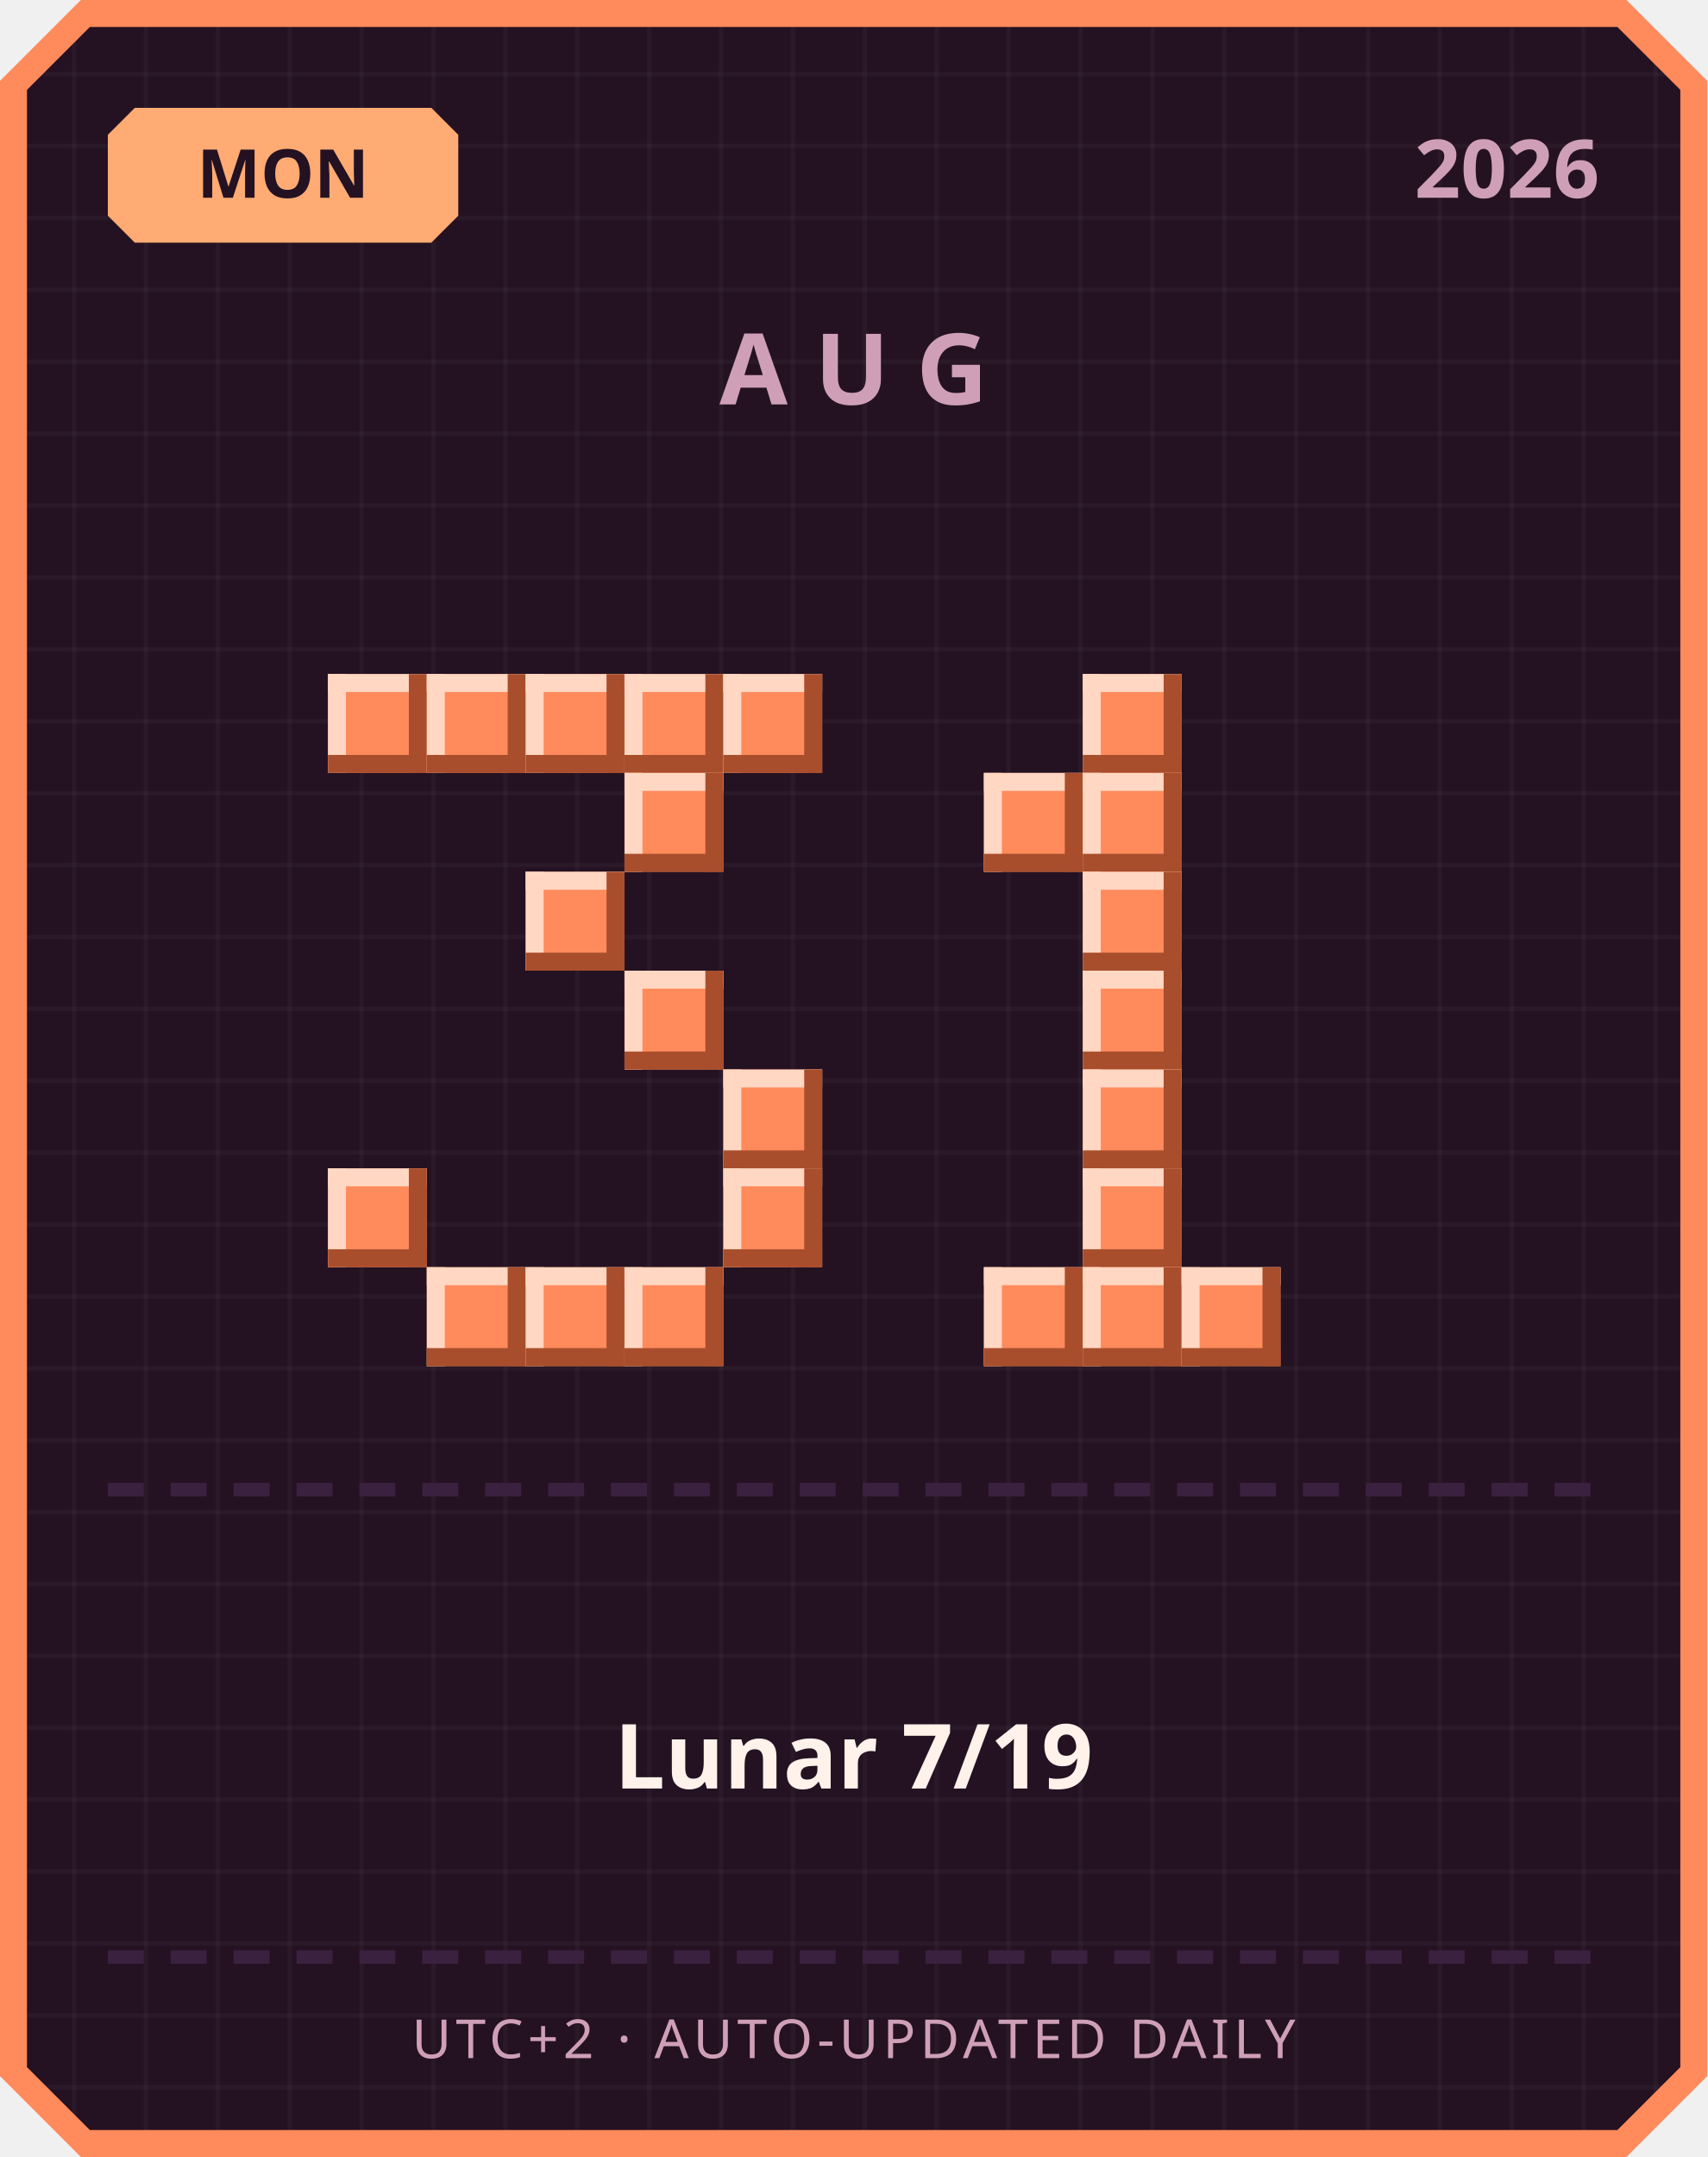
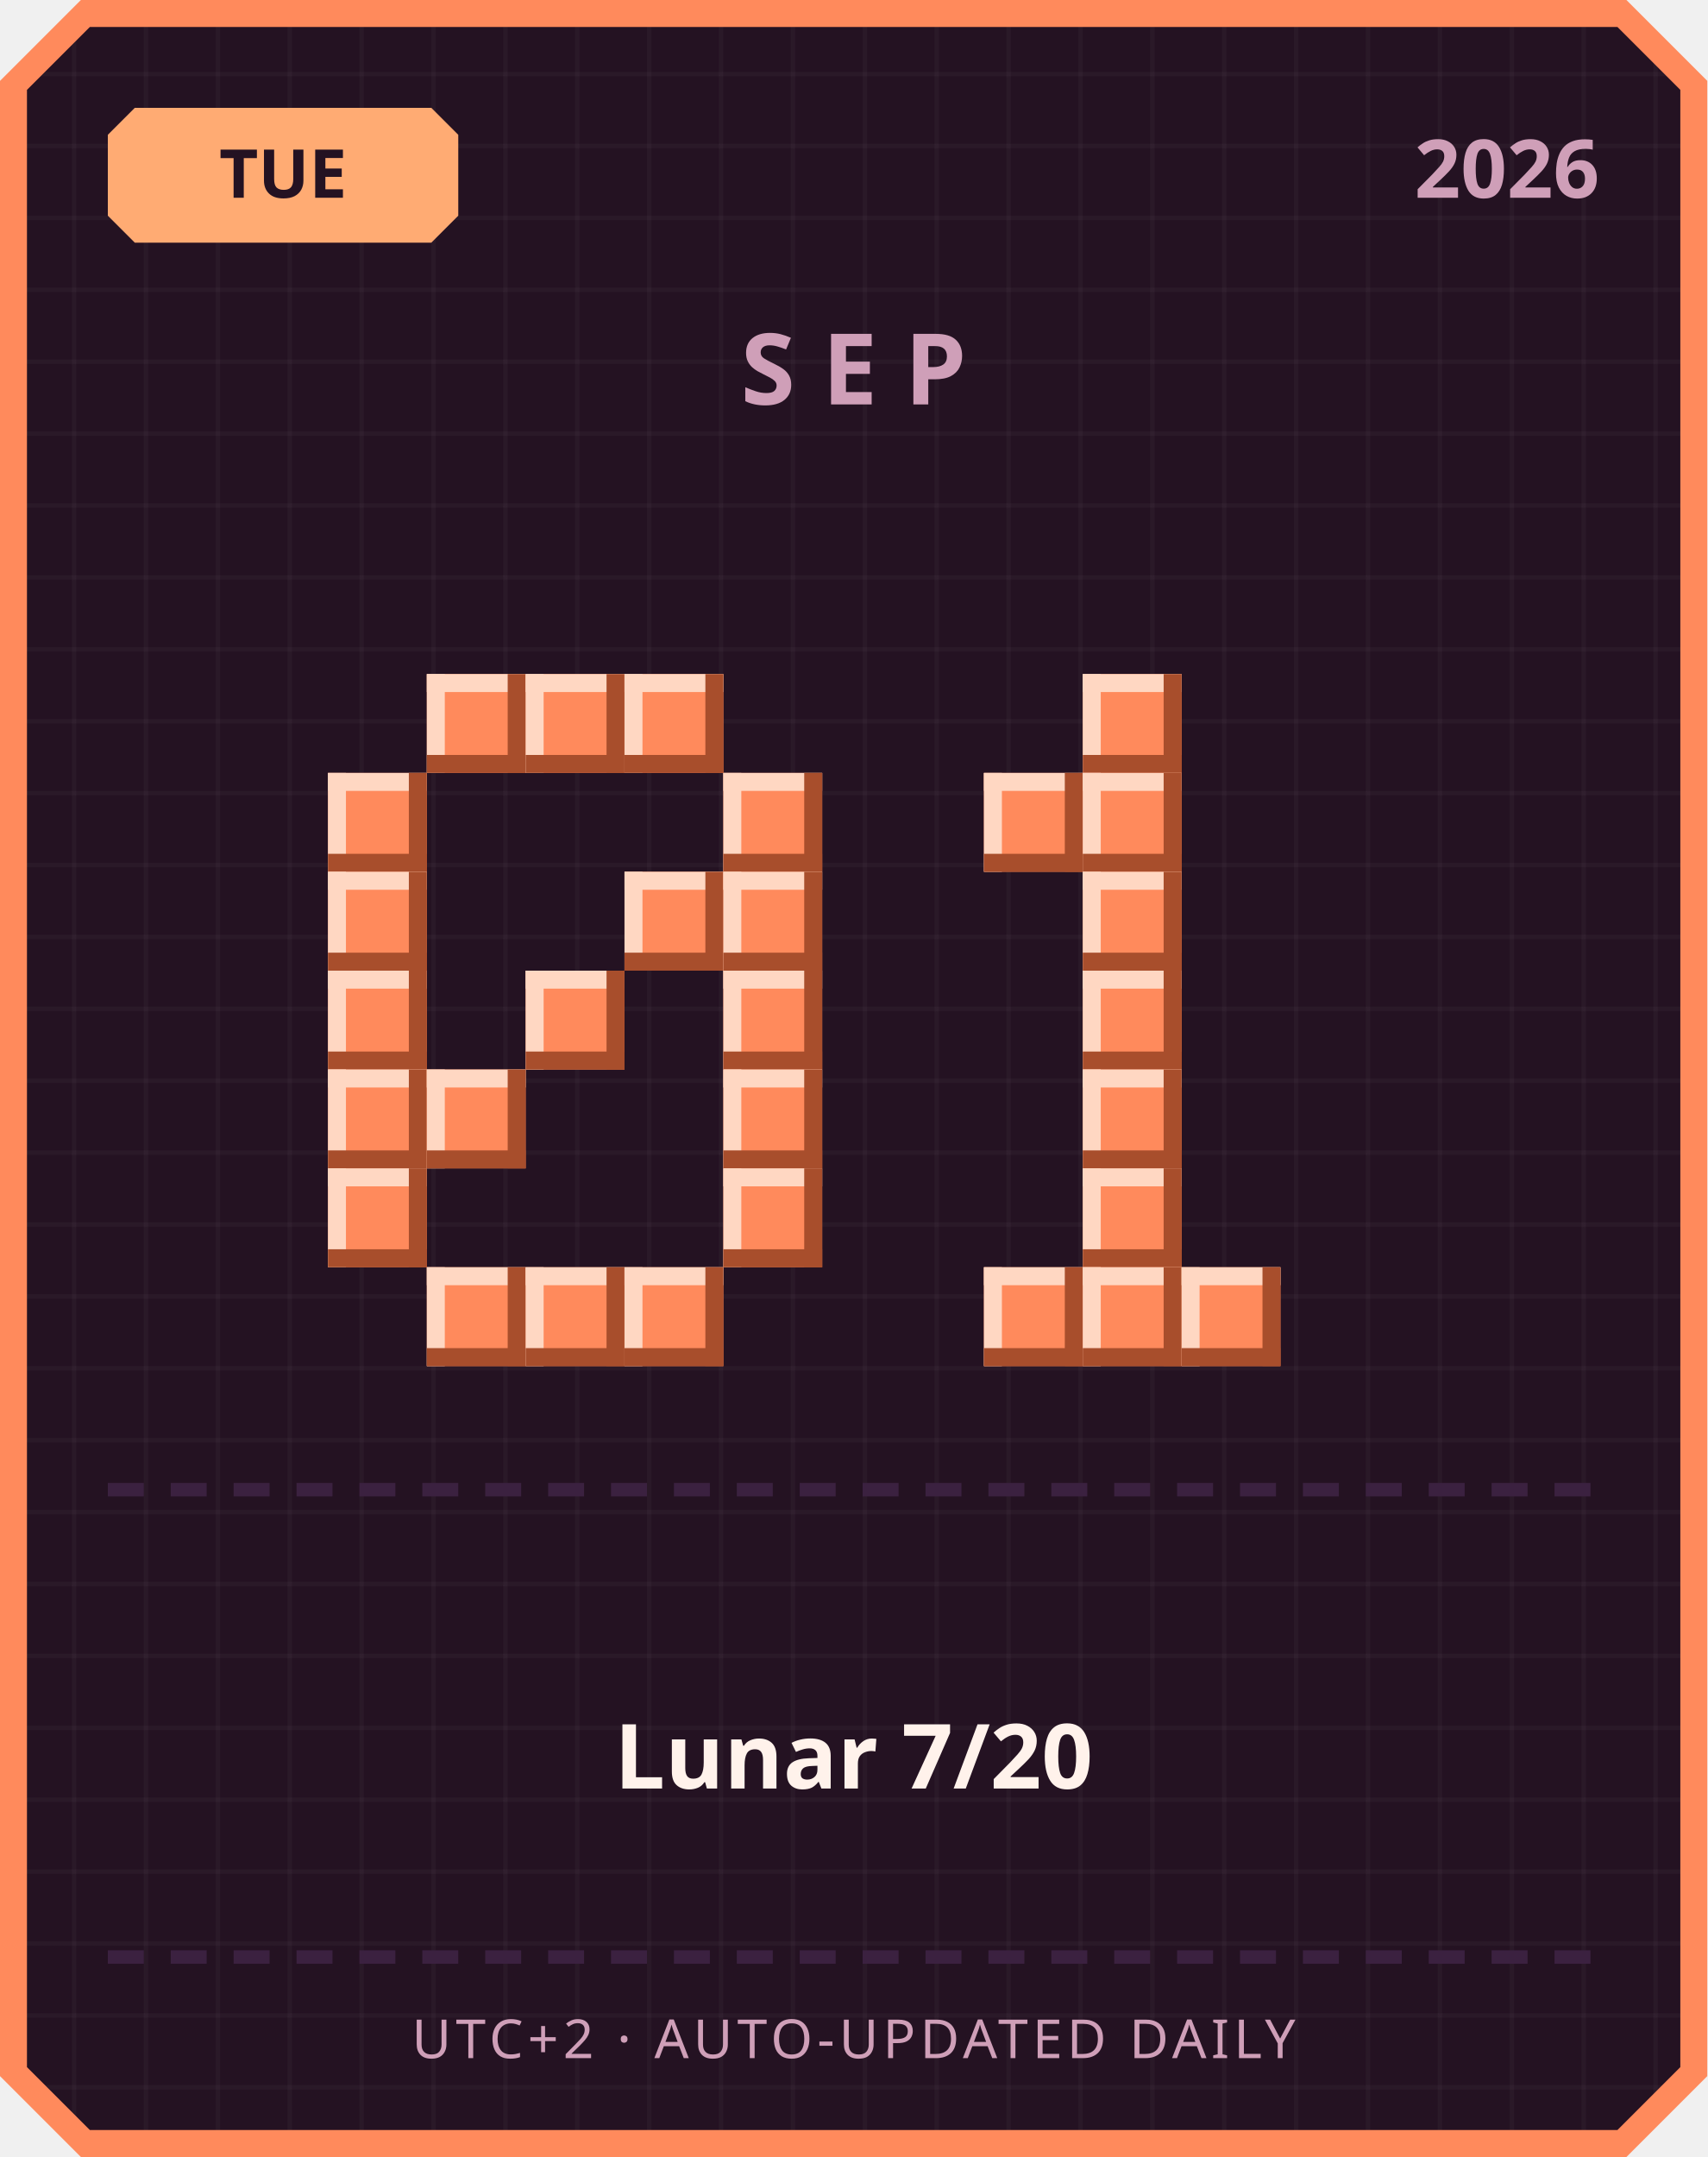
<svg xmlns="http://www.w3.org/2000/svg" width="380" height="480" viewBox="0 0 380 480">
  <defs>
    <pattern id="grid" width="16" height="16" patternUnits="userSpaceOnUse">
      <rect width="16" height="16" fill="#241222" />
      <rect width="1" height="16" fill="#ffffff" opacity="0.03" />
      <rect width="16" height="1" fill="#ffffff" opacity="0.03" />
    </pattern>
  </defs>
  <path d="M 18,0 L 362,0 L 380,18 L 380,462 L 362,480 L 18,480 L 0,462 L 0,18 Z" fill="#ff8a5c" />
  <path d="M 20,6 L 360,6 L 374,20 L 374,460 L 360,474 L 20,474 L 6,460 L 6,20 Z" fill="url(#grid)" />
  <path d="M 30,24 L 96,24 L 102,30 L 102,48 L 96,54 L 30,54 L 24,48 L 24,30 Z" fill="#ffab73" />
-   <text x="63" y="44" text-anchor="middle" font-family="'Segoe UI', sans-serif" font-size="15" font-weight="700" fill="#241222">MON</text>
+   <text x="63" y="44" text-anchor="middle" font-family="'Segoe UI', sans-serif" font-size="15" font-weight="700" fill="#241222">TUE</text>
  <text x="356" y="44" text-anchor="end" font-family="'Segoe UI', sans-serif" font-size="18" font-weight="700" fill="#cf9fb8">2026</text>
-   <text x="190" y="90" text-anchor="middle" font-family="'Segoe UI', sans-serif" font-size="22" font-weight="700" letter-spacing="6" fill="#cf9fb8">AUG</text>
-   <rect x="73" y="150" width="22" height="22" fill="#ff8a5c" />
-   <rect x="73" y="150" width="22" height="4" fill="#ffd7c2" />
-   <rect x="73" y="150" width="4" height="22" fill="#ffd7c2" />
-   <rect x="73" y="168" width="22" height="4" fill="#a84e2c" />
-   <rect x="91" y="150" width="4" height="22" fill="#a84e2c" />
+   <text x="190" y="90" text-anchor="middle" font-family="'Segoe UI', sans-serif" font-size="22" font-weight="700" letter-spacing="6" fill="#cf9fb8">SEP</text>
  <rect x="95" y="150" width="22" height="22" fill="#ff8a5c" />
  <rect x="95" y="150" width="22" height="4" fill="#ffd7c2" />
  <rect x="95" y="150" width="4" height="22" fill="#ffd7c2" />
  <rect x="95" y="168" width="22" height="4" fill="#a84e2c" />
  <rect x="113" y="150" width="4" height="22" fill="#a84e2c" />
  <rect x="117" y="150" width="22" height="22" fill="#ff8a5c" />
  <rect x="117" y="150" width="22" height="4" fill="#ffd7c2" />
  <rect x="117" y="150" width="4" height="22" fill="#ffd7c2" />
  <rect x="117" y="168" width="22" height="4" fill="#a84e2c" />
  <rect x="135" y="150" width="4" height="22" fill="#a84e2c" />
  <rect x="139" y="150" width="22" height="22" fill="#ff8a5c" />
  <rect x="139" y="150" width="22" height="4" fill="#ffd7c2" />
  <rect x="139" y="150" width="4" height="22" fill="#ffd7c2" />
  <rect x="139" y="168" width="22" height="4" fill="#a84e2c" />
  <rect x="157" y="150" width="4" height="22" fill="#a84e2c" />
-   <rect x="161" y="150" width="22" height="22" fill="#ff8a5c" />
-   <rect x="161" y="150" width="22" height="4" fill="#ffd7c2" />
-   <rect x="161" y="150" width="4" height="22" fill="#ffd7c2" />
-   <rect x="161" y="168" width="22" height="4" fill="#a84e2c" />
-   <rect x="179" y="150" width="4" height="22" fill="#a84e2c" />
-   <rect x="139" y="172" width="22" height="22" fill="#ff8a5c" />
-   <rect x="139" y="172" width="22" height="4" fill="#ffd7c2" />
-   <rect x="139" y="172" width="4" height="22" fill="#ffd7c2" />
-   <rect x="139" y="190" width="22" height="4" fill="#a84e2c" />
-   <rect x="157" y="172" width="4" height="22" fill="#a84e2c" />
-   <rect x="117" y="194" width="22" height="22" fill="#ff8a5c" />
-   <rect x="117" y="194" width="22" height="4" fill="#ffd7c2" />
-   <rect x="117" y="194" width="4" height="22" fill="#ffd7c2" />
-   <rect x="117" y="212" width="22" height="4" fill="#a84e2c" />
-   <rect x="135" y="194" width="4" height="22" fill="#a84e2c" />
-   <rect x="139" y="216" width="22" height="22" fill="#ff8a5c" />
-   <rect x="139" y="216" width="22" height="4" fill="#ffd7c2" />
-   <rect x="139" y="216" width="4" height="22" fill="#ffd7c2" />
-   <rect x="139" y="234" width="22" height="4" fill="#a84e2c" />
-   <rect x="157" y="216" width="4" height="22" fill="#a84e2c" />
+   <rect x="73" y="172" width="22" height="22" fill="#ff8a5c" />
+   <rect x="73" y="172" width="22" height="4" fill="#ffd7c2" />
+   <rect x="73" y="172" width="4" height="22" fill="#ffd7c2" />
+   <rect x="73" y="190" width="22" height="4" fill="#a84e2c" />
+   <rect x="91" y="172" width="4" height="22" fill="#a84e2c" />
+   <rect x="161" y="172" width="22" height="22" fill="#ff8a5c" />
+   <rect x="161" y="172" width="22" height="4" fill="#ffd7c2" />
+   <rect x="161" y="172" width="4" height="22" fill="#ffd7c2" />
+   <rect x="161" y="190" width="22" height="4" fill="#a84e2c" />
+   <rect x="179" y="172" width="4" height="22" fill="#a84e2c" />
+   <rect x="73" y="194" width="22" height="22" fill="#ff8a5c" />
+   <rect x="73" y="194" width="22" height="4" fill="#ffd7c2" />
+   <rect x="73" y="194" width="4" height="22" fill="#ffd7c2" />
+   <rect x="73" y="212" width="22" height="4" fill="#a84e2c" />
+   <rect x="91" y="194" width="4" height="22" fill="#a84e2c" />
+   <rect x="139" y="194" width="22" height="22" fill="#ff8a5c" />
+   <rect x="139" y="194" width="22" height="4" fill="#ffd7c2" />
+   <rect x="139" y="194" width="4" height="22" fill="#ffd7c2" />
+   <rect x="139" y="212" width="22" height="4" fill="#a84e2c" />
+   <rect x="157" y="194" width="4" height="22" fill="#a84e2c" />
+   <rect x="161" y="194" width="22" height="22" fill="#ff8a5c" />
+   <rect x="161" y="194" width="22" height="4" fill="#ffd7c2" />
+   <rect x="161" y="194" width="4" height="22" fill="#ffd7c2" />
+   <rect x="161" y="212" width="22" height="4" fill="#a84e2c" />
+   <rect x="179" y="194" width="4" height="22" fill="#a84e2c" />
+   <rect x="73" y="216" width="22" height="22" fill="#ff8a5c" />
+   <rect x="73" y="216" width="22" height="4" fill="#ffd7c2" />
+   <rect x="73" y="216" width="4" height="22" fill="#ffd7c2" />
+   <rect x="73" y="234" width="22" height="4" fill="#a84e2c" />
+   <rect x="91" y="216" width="4" height="22" fill="#a84e2c" />
+   <rect x="117" y="216" width="22" height="22" fill="#ff8a5c" />
+   <rect x="117" y="216" width="22" height="4" fill="#ffd7c2" />
+   <rect x="117" y="216" width="4" height="22" fill="#ffd7c2" />
+   <rect x="117" y="234" width="22" height="4" fill="#a84e2c" />
+   <rect x="135" y="216" width="4" height="22" fill="#a84e2c" />
+   <rect x="161" y="216" width="22" height="22" fill="#ff8a5c" />
+   <rect x="161" y="216" width="22" height="4" fill="#ffd7c2" />
+   <rect x="161" y="216" width="4" height="22" fill="#ffd7c2" />
+   <rect x="161" y="234" width="22" height="4" fill="#a84e2c" />
+   <rect x="179" y="216" width="4" height="22" fill="#a84e2c" />
+   <rect x="73" y="238" width="22" height="22" fill="#ff8a5c" />
+   <rect x="73" y="238" width="22" height="4" fill="#ffd7c2" />
+   <rect x="73" y="238" width="4" height="22" fill="#ffd7c2" />
+   <rect x="73" y="256" width="22" height="4" fill="#a84e2c" />
+   <rect x="91" y="238" width="4" height="22" fill="#a84e2c" />
+   <rect x="95" y="238" width="22" height="22" fill="#ff8a5c" />
+   <rect x="95" y="238" width="22" height="4" fill="#ffd7c2" />
+   <rect x="95" y="238" width="4" height="22" fill="#ffd7c2" />
+   <rect x="95" y="256" width="22" height="4" fill="#a84e2c" />
+   <rect x="113" y="238" width="4" height="22" fill="#a84e2c" />
  <rect x="161" y="238" width="22" height="22" fill="#ff8a5c" />
  <rect x="161" y="238" width="22" height="4" fill="#ffd7c2" />
  <rect x="161" y="238" width="4" height="22" fill="#ffd7c2" />
  <rect x="161" y="256" width="22" height="4" fill="#a84e2c" />
  <rect x="179" y="238" width="4" height="22" fill="#a84e2c" />
  <rect x="73" y="260" width="22" height="22" fill="#ff8a5c" />
  <rect x="73" y="260" width="22" height="4" fill="#ffd7c2" />
  <rect x="73" y="260" width="4" height="22" fill="#ffd7c2" />
  <rect x="73" y="278" width="22" height="4" fill="#a84e2c" />
  <rect x="91" y="260" width="4" height="22" fill="#a84e2c" />
  <rect x="161" y="260" width="22" height="22" fill="#ff8a5c" />
  <rect x="161" y="260" width="22" height="4" fill="#ffd7c2" />
  <rect x="161" y="260" width="4" height="22" fill="#ffd7c2" />
  <rect x="161" y="278" width="22" height="4" fill="#a84e2c" />
  <rect x="179" y="260" width="4" height="22" fill="#a84e2c" />
  <rect x="95" y="282" width="22" height="22" fill="#ff8a5c" />
  <rect x="95" y="282" width="22" height="4" fill="#ffd7c2" />
  <rect x="95" y="282" width="4" height="22" fill="#ffd7c2" />
  <rect x="95" y="300" width="22" height="4" fill="#a84e2c" />
  <rect x="113" y="282" width="4" height="22" fill="#a84e2c" />
  <rect x="117" y="282" width="22" height="22" fill="#ff8a5c" />
  <rect x="117" y="282" width="22" height="4" fill="#ffd7c2" />
  <rect x="117" y="282" width="4" height="22" fill="#ffd7c2" />
  <rect x="117" y="300" width="22" height="4" fill="#a84e2c" />
  <rect x="135" y="282" width="4" height="22" fill="#a84e2c" />
  <rect x="139" y="282" width="22" height="22" fill="#ff8a5c" />
  <rect x="139" y="282" width="22" height="4" fill="#ffd7c2" />
  <rect x="139" y="282" width="4" height="22" fill="#ffd7c2" />
  <rect x="139" y="300" width="22" height="4" fill="#a84e2c" />
  <rect x="157" y="282" width="4" height="22" fill="#a84e2c" />
  <rect x="241" y="150" width="22" height="22" fill="#ff8a5c" />
  <rect x="241" y="150" width="22" height="4" fill="#ffd7c2" />
  <rect x="241" y="150" width="4" height="22" fill="#ffd7c2" />
  <rect x="241" y="168" width="22" height="4" fill="#a84e2c" />
  <rect x="259" y="150" width="4" height="22" fill="#a84e2c" />
  <rect x="219" y="172" width="22" height="22" fill="#ff8a5c" />
  <rect x="219" y="172" width="22" height="4" fill="#ffd7c2" />
  <rect x="219" y="172" width="4" height="22" fill="#ffd7c2" />
  <rect x="219" y="190" width="22" height="4" fill="#a84e2c" />
  <rect x="237" y="172" width="4" height="22" fill="#a84e2c" />
  <rect x="241" y="172" width="22" height="22" fill="#ff8a5c" />
  <rect x="241" y="172" width="22" height="4" fill="#ffd7c2" />
  <rect x="241" y="172" width="4" height="22" fill="#ffd7c2" />
  <rect x="241" y="190" width="22" height="4" fill="#a84e2c" />
  <rect x="259" y="172" width="4" height="22" fill="#a84e2c" />
  <rect x="241" y="194" width="22" height="22" fill="#ff8a5c" />
  <rect x="241" y="194" width="22" height="4" fill="#ffd7c2" />
  <rect x="241" y="194" width="4" height="22" fill="#ffd7c2" />
  <rect x="241" y="212" width="22" height="4" fill="#a84e2c" />
  <rect x="259" y="194" width="4" height="22" fill="#a84e2c" />
  <rect x="241" y="216" width="22" height="22" fill="#ff8a5c" />
  <rect x="241" y="216" width="22" height="4" fill="#ffd7c2" />
  <rect x="241" y="216" width="4" height="22" fill="#ffd7c2" />
  <rect x="241" y="234" width="22" height="4" fill="#a84e2c" />
  <rect x="259" y="216" width="4" height="22" fill="#a84e2c" />
  <rect x="241" y="238" width="22" height="22" fill="#ff8a5c" />
  <rect x="241" y="238" width="22" height="4" fill="#ffd7c2" />
  <rect x="241" y="238" width="4" height="22" fill="#ffd7c2" />
  <rect x="241" y="256" width="22" height="4" fill="#a84e2c" />
  <rect x="259" y="238" width="4" height="22" fill="#a84e2c" />
  <rect x="241" y="260" width="22" height="22" fill="#ff8a5c" />
  <rect x="241" y="260" width="22" height="4" fill="#ffd7c2" />
  <rect x="241" y="260" width="4" height="22" fill="#ffd7c2" />
  <rect x="241" y="278" width="22" height="4" fill="#a84e2c" />
  <rect x="259" y="260" width="4" height="22" fill="#a84e2c" />
  <rect x="219" y="282" width="22" height="22" fill="#ff8a5c" />
  <rect x="219" y="282" width="22" height="4" fill="#ffd7c2" />
  <rect x="219" y="282" width="4" height="22" fill="#ffd7c2" />
  <rect x="219" y="300" width="22" height="4" fill="#a84e2c" />
  <rect x="237" y="282" width="4" height="22" fill="#a84e2c" />
  <rect x="241" y="282" width="22" height="22" fill="#ff8a5c" />
  <rect x="241" y="282" width="22" height="4" fill="#ffd7c2" />
  <rect x="241" y="282" width="4" height="22" fill="#ffd7c2" />
  <rect x="241" y="300" width="22" height="4" fill="#a84e2c" />
  <rect x="259" y="282" width="4" height="22" fill="#a84e2c" />
  <rect x="263" y="282" width="22" height="22" fill="#ff8a5c" />
  <rect x="263" y="282" width="22" height="4" fill="#ffd7c2" />
  <rect x="263" y="282" width="4" height="22" fill="#ffd7c2" />
  <rect x="263" y="300" width="22" height="4" fill="#a84e2c" />
  <rect x="281" y="282" width="4" height="22" fill="#a84e2c" />
  <rect x="24" y="330" width="8" height="3" fill="#3b2140" />
  <rect x="38" y="330" width="8" height="3" fill="#3b2140" />
  <rect x="52" y="330" width="8" height="3" fill="#3b2140" />
  <rect x="66" y="330" width="8" height="3" fill="#3b2140" />
  <rect x="80" y="330" width="8" height="3" fill="#3b2140" />
  <rect x="94" y="330" width="8" height="3" fill="#3b2140" />
  <rect x="108" y="330" width="8" height="3" fill="#3b2140" />
  <rect x="122" y="330" width="8" height="3" fill="#3b2140" />
  <rect x="136" y="330" width="8" height="3" fill="#3b2140" />
  <rect x="150" y="330" width="8" height="3" fill="#3b2140" />
  <rect x="164" y="330" width="8" height="3" fill="#3b2140" />
  <rect x="178" y="330" width="8" height="3" fill="#3b2140" />
  <rect x="192" y="330" width="8" height="3" fill="#3b2140" />
  <rect x="206" y="330" width="8" height="3" fill="#3b2140" />
  <rect x="220" y="330" width="8" height="3" fill="#3b2140" />
  <rect x="234" y="330" width="8" height="3" fill="#3b2140" />
  <rect x="248" y="330" width="8" height="3" fill="#3b2140" />
  <rect x="262" y="330" width="8" height="3" fill="#3b2140" />
  <rect x="276" y="330" width="8" height="3" fill="#3b2140" />
  <rect x="290" y="330" width="8" height="3" fill="#3b2140" />
  <rect x="304" y="330" width="8" height="3" fill="#3b2140" />
  <rect x="318" y="330" width="8" height="3" fill="#3b2140" />
  <rect x="332" y="330" width="8" height="3" fill="#3b2140" />
  <rect x="346" y="330" width="8" height="3" fill="#3b2140" />
-   <text x="190" y="398" text-anchor="middle" font-family="'Segoe UI', 'Microsoft JhengHei', sans-serif" font-size="20" font-weight="700" fill="#fff2eb">Lunar 7/19</text>
+   <text x="190" y="398" text-anchor="middle" font-family="'Segoe UI', 'Microsoft JhengHei', sans-serif" font-size="20" font-weight="700" fill="#fff2eb">Lunar 7/20</text>
  <rect x="24" y="434" width="8" height="3" fill="#3b2140" />
  <rect x="38" y="434" width="8" height="3" fill="#3b2140" />
  <rect x="52" y="434" width="8" height="3" fill="#3b2140" />
  <rect x="66" y="434" width="8" height="3" fill="#3b2140" />
  <rect x="80" y="434" width="8" height="3" fill="#3b2140" />
  <rect x="94" y="434" width="8" height="3" fill="#3b2140" />
  <rect x="108" y="434" width="8" height="3" fill="#3b2140" />
  <rect x="122" y="434" width="8" height="3" fill="#3b2140" />
  <rect x="136" y="434" width="8" height="3" fill="#3b2140" />
  <rect x="150" y="434" width="8" height="3" fill="#3b2140" />
  <rect x="164" y="434" width="8" height="3" fill="#3b2140" />
  <rect x="178" y="434" width="8" height="3" fill="#3b2140" />
  <rect x="192" y="434" width="8" height="3" fill="#3b2140" />
  <rect x="206" y="434" width="8" height="3" fill="#3b2140" />
  <rect x="220" y="434" width="8" height="3" fill="#3b2140" />
  <rect x="234" y="434" width="8" height="3" fill="#3b2140" />
  <rect x="248" y="434" width="8" height="3" fill="#3b2140" />
  <rect x="262" y="434" width="8" height="3" fill="#3b2140" />
  <rect x="276" y="434" width="8" height="3" fill="#3b2140" />
  <rect x="290" y="434" width="8" height="3" fill="#3b2140" />
  <rect x="304" y="434" width="8" height="3" fill="#3b2140" />
  <rect x="318" y="434" width="8" height="3" fill="#3b2140" />
  <rect x="332" y="434" width="8" height="3" fill="#3b2140" />
  <rect x="346" y="434" width="8" height="3" fill="#3b2140" />
  <text x="190" y="458" text-anchor="middle" font-family="'Segoe UI', sans-serif" font-size="12" letter-spacing="1" fill="#cf9fb8">UTC+2 · AUTO-UPDATED DAILY</text>
</svg>
